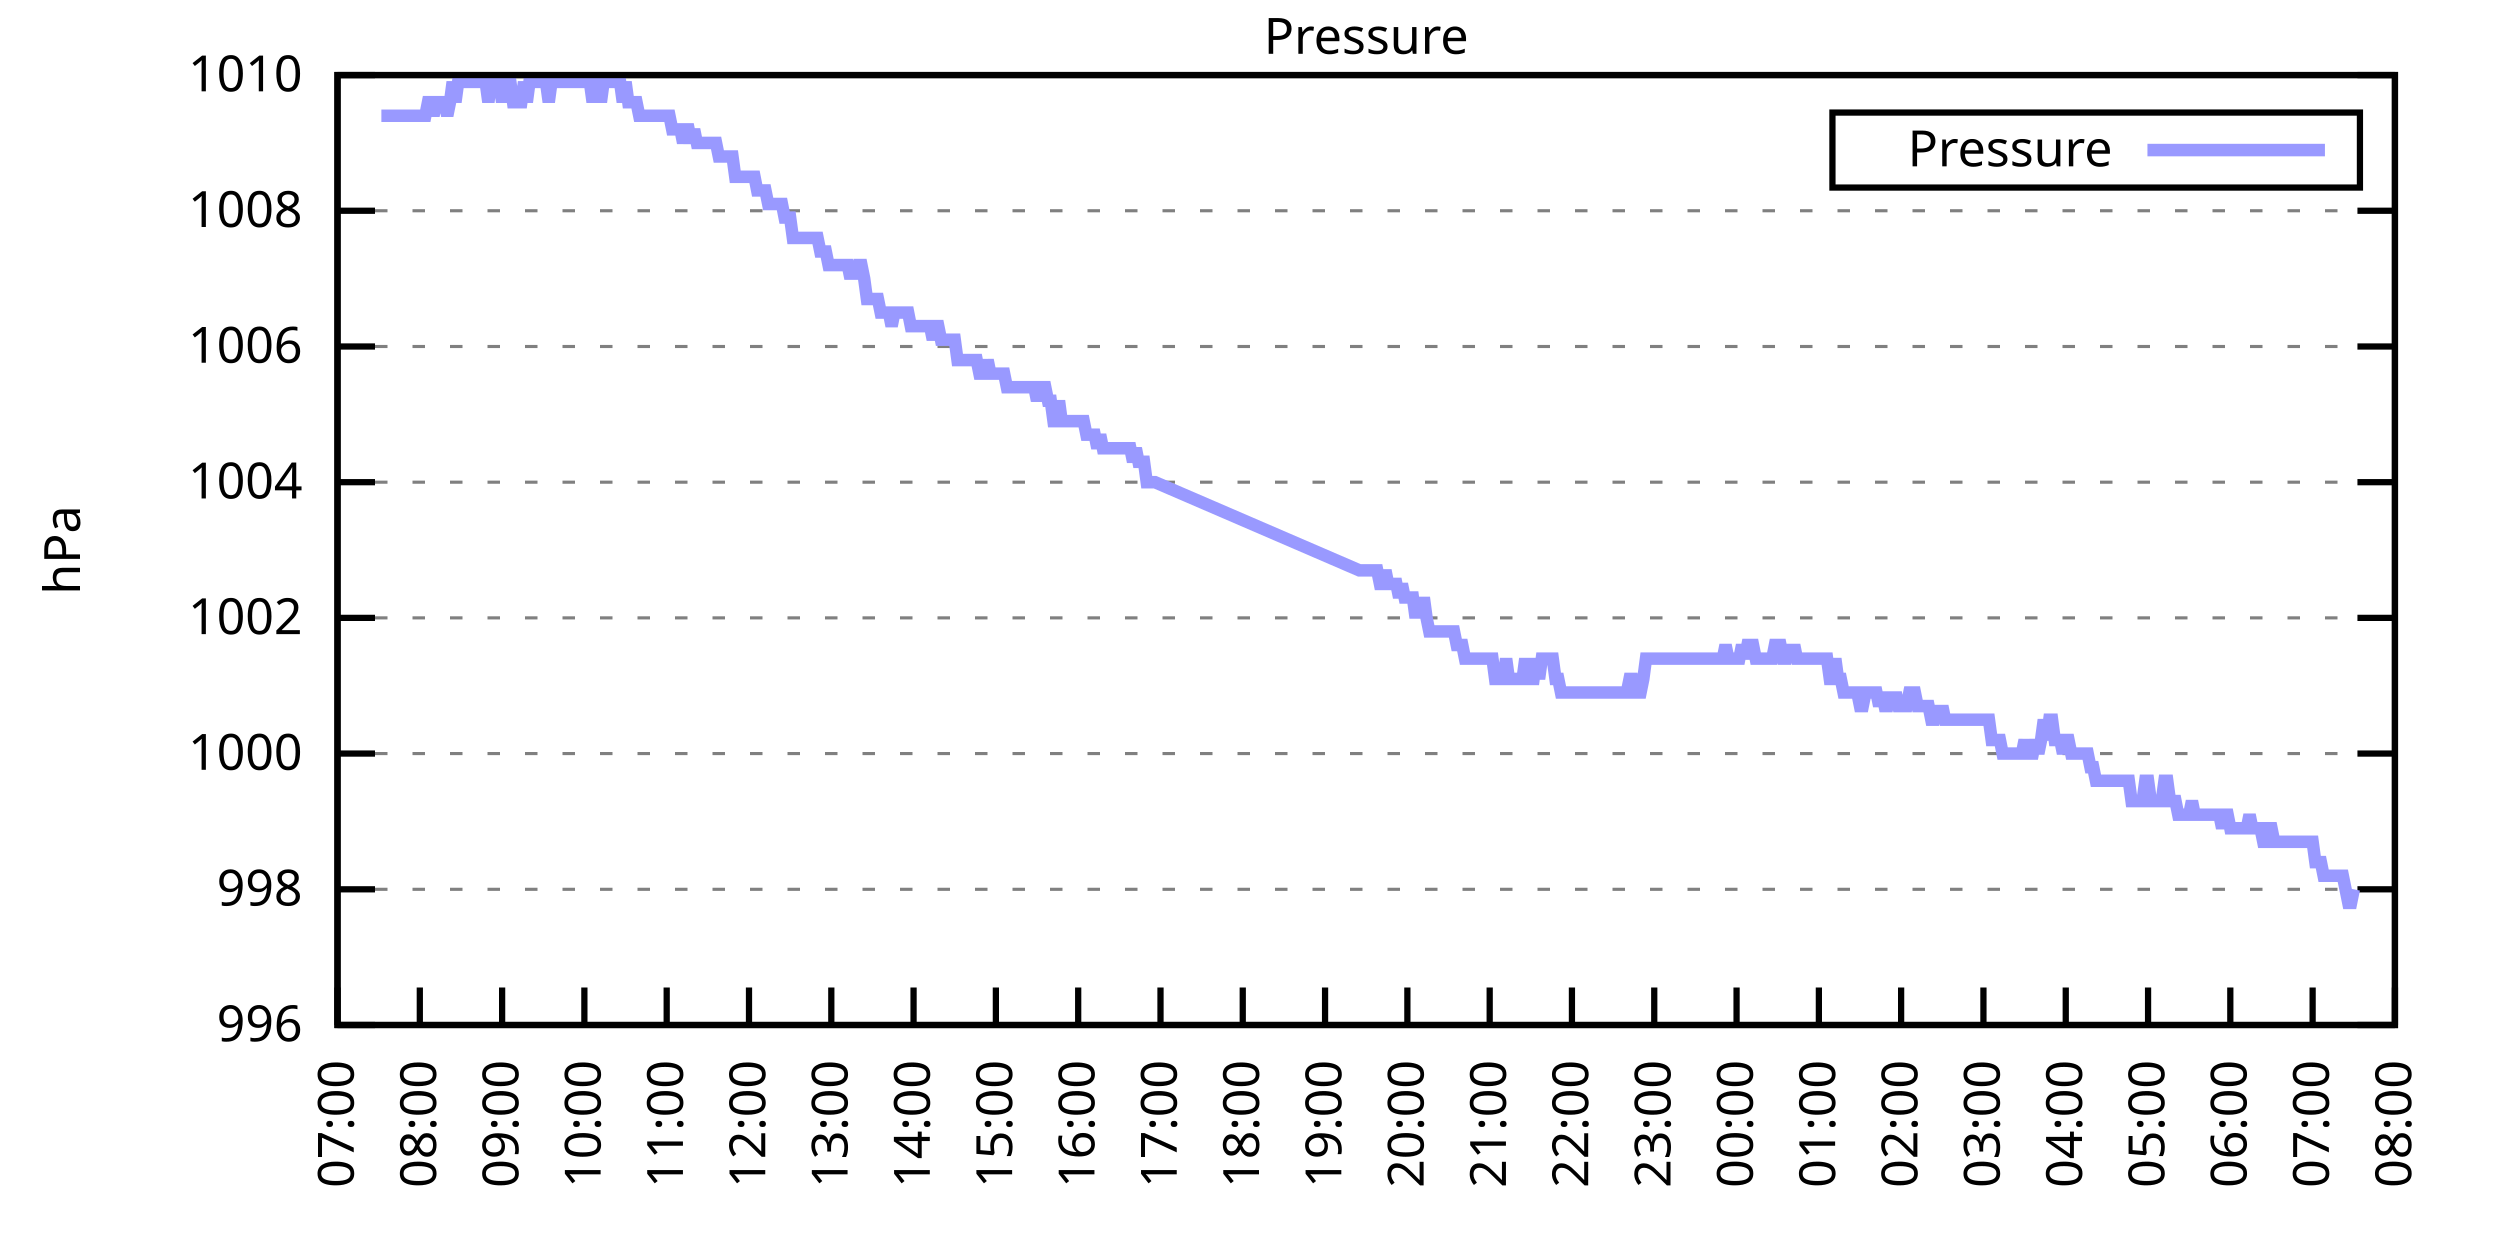
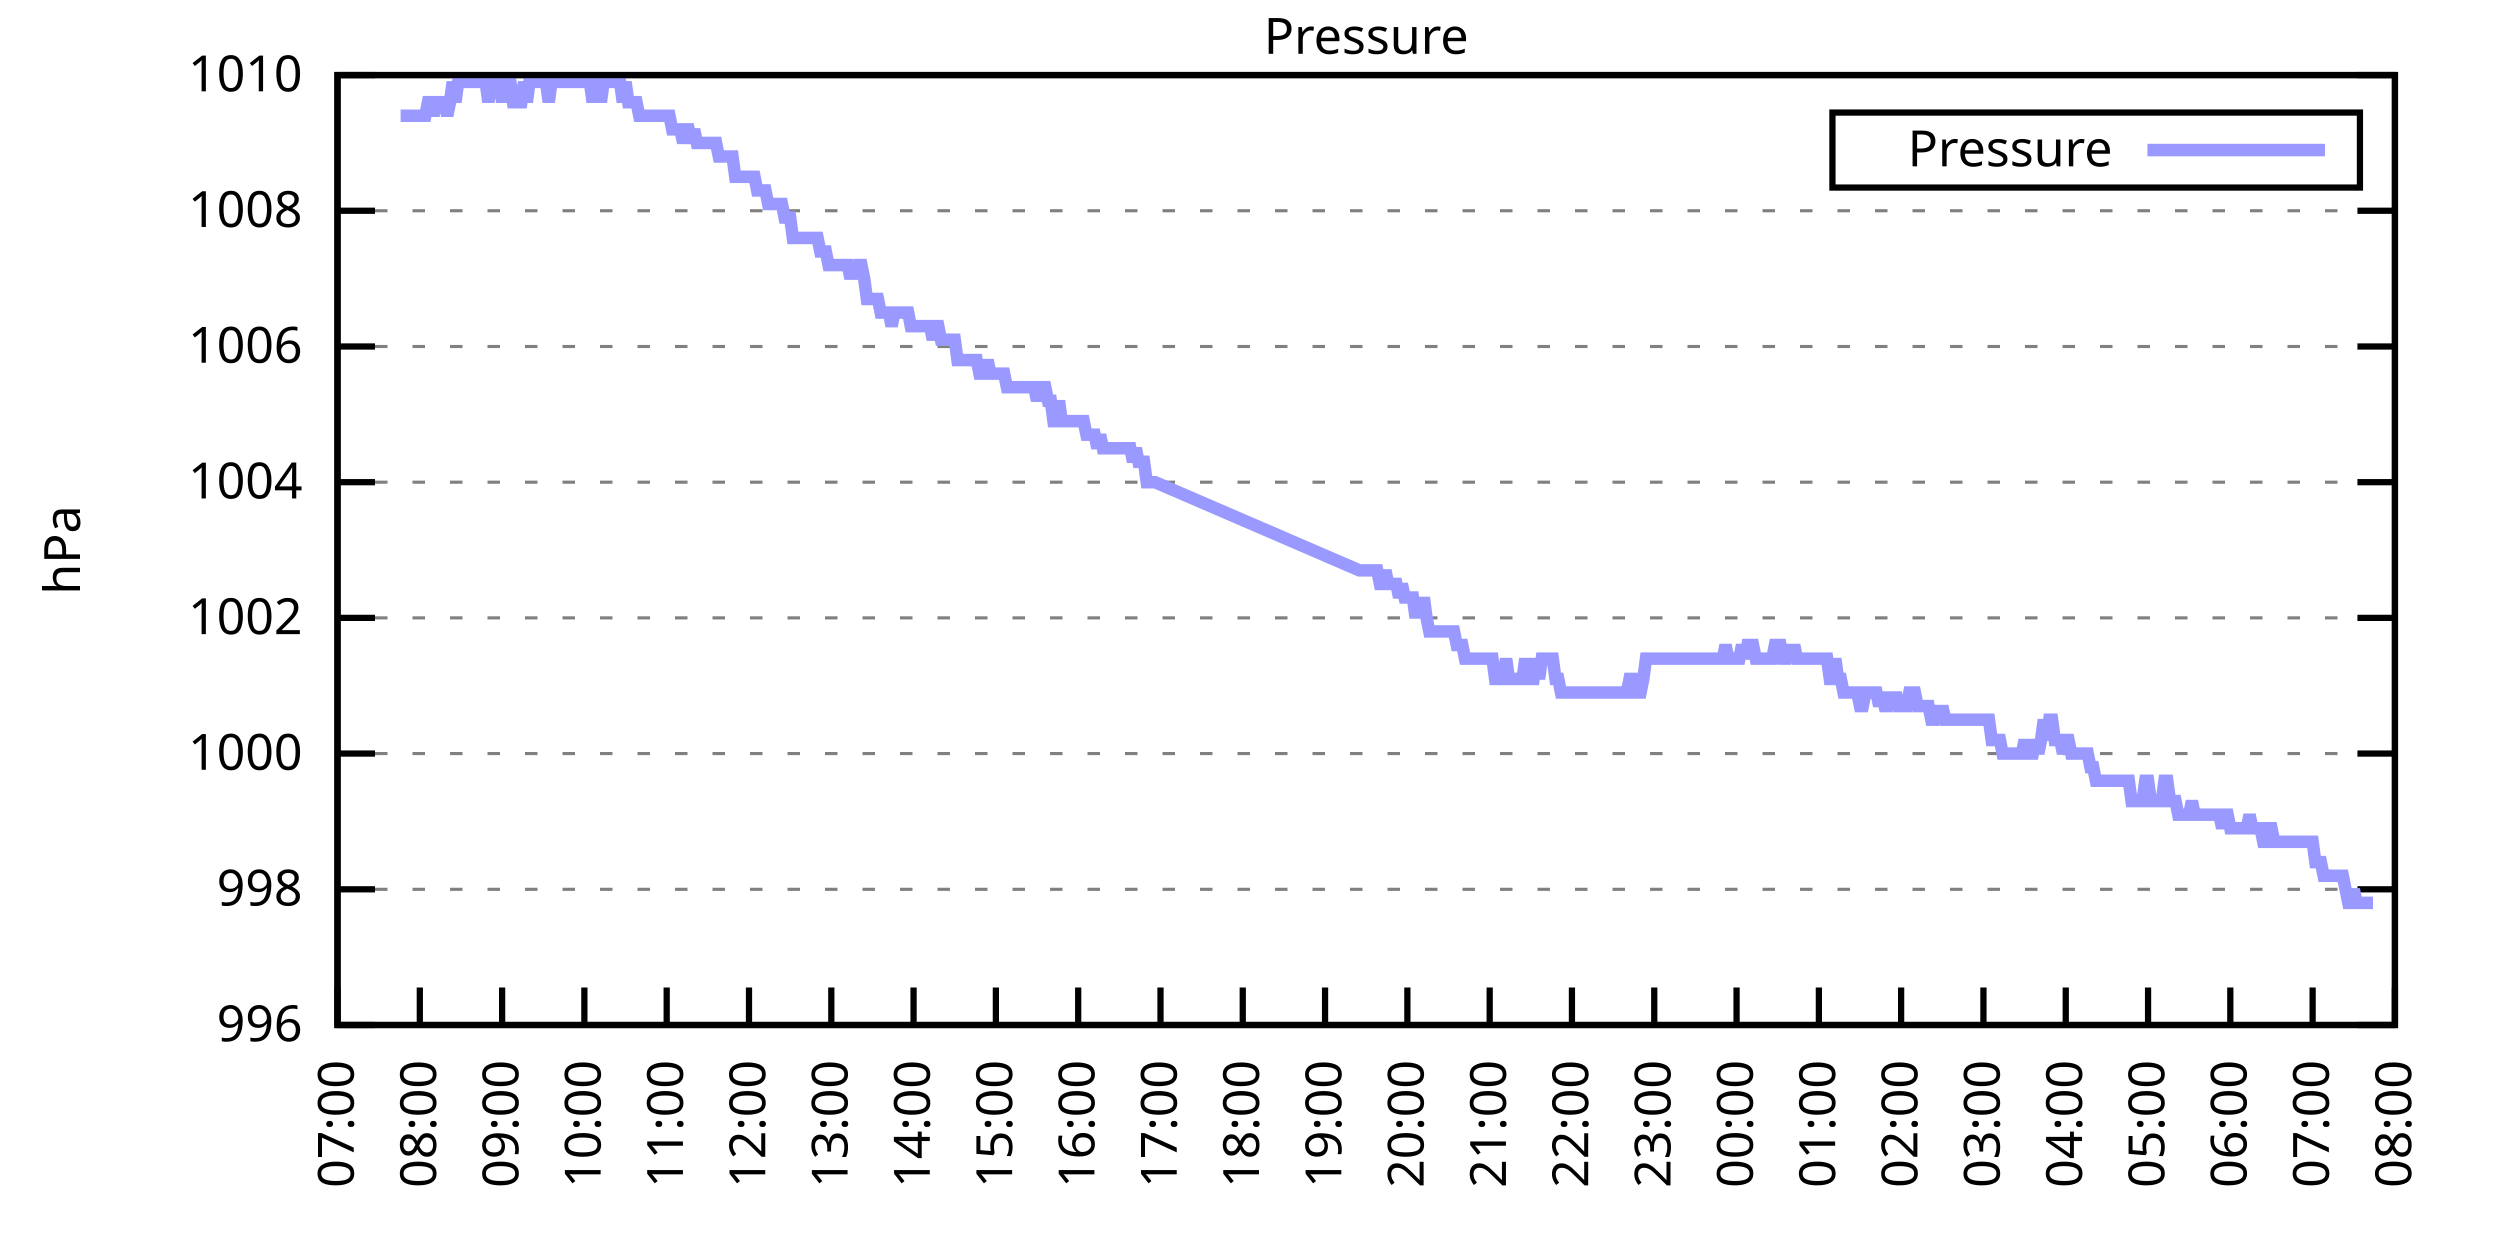
<svg xmlns="http://www.w3.org/2000/svg" xmlns:xlink="http://www.w3.org/1999/xlink" width="400" height="200" viewBox="0 0 400 200">
  <g id="gnuplot_canvas">
    <rect x="0" y="0" width="400" height="200" fill="none" />
    <defs>
      <circle id="gpDot" r="0.5" stroke-width="0.5" stroke="currentColor" />
      <path id="gpPt0" stroke-width="0.333" stroke="currentColor" d="M-1,0 h2 M0,-1 v2" />
      <path id="gpPt1" stroke-width="0.333" stroke="currentColor" d="M-1,-1 L1,1 M1,-1 L-1,1" />
      <path id="gpPt2" stroke-width="0.333" stroke="currentColor" d="M-1,0 L1,0 M0,-1 L0,1 M-1,-1 L1,1 M-1,1 L1,-1" />
      <rect id="gpPt3" stroke-width="0.333" stroke="currentColor" x="-1" y="-1" width="2" height="2" />
      <rect id="gpPt4" stroke-width="0.333" stroke="currentColor" fill="currentColor" x="-1" y="-1" width="2" height="2" />
      <circle id="gpPt5" stroke-width="0.333" stroke="currentColor" cx="0" cy="0" r="1" />
      <use xlink:href="#gpPt5" id="gpPt6" fill="currentColor" stroke="none" />
      <path id="gpPt7" stroke-width="0.333" stroke="currentColor" d="M0,-1.33 L-1.33,0.67 L1.33,0.67 z" />
      <use xlink:href="#gpPt7" id="gpPt8" fill="currentColor" stroke="none" />
      <use xlink:href="#gpPt7" id="gpPt9" stroke="currentColor" transform="rotate(180)" />
      <use xlink:href="#gpPt9" id="gpPt10" fill="currentColor" stroke="none" />
      <use xlink:href="#gpPt3" id="gpPt11" stroke="currentColor" transform="rotate(45)" />
      <use xlink:href="#gpPt11" id="gpPt12" fill="currentColor" stroke="none" />
      <path id="gpPt13" stroke-width="0.333" stroke="currentColor" d="M0,1.330 L1.265,0.411 L0.782,-1.067 L-0.782,-1.076 L-1.265,0.411 z" />
      <use xlink:href="#gpPt13" id="gpPt14" fill="currentColor" stroke="none" />
      <filter id="textbox" filterUnits="objectBoundingBox" x="0" y="0" height="1" width="1">
        <feFlood flood-color="white" flood-opacity="1" result="bgnd" />
        <feComposite in="SourceGraphic" in2="bgnd" operator="atop" />
      </filter>
      <filter id="greybox" filterUnits="objectBoundingBox" x="0" y="0" height="1" width="1">
        <feFlood flood-color="lightgrey" flood-opacity="1" result="grey" />
        <feComposite in="SourceGraphic" in2="grey" operator="atop" />
      </filter>
    </defs>
    <g fill="none" color="white" stroke="currentColor" stroke-width="1.00" stroke-linecap="butt" stroke-linejoin="miter">
</g>
    <g fill="none" color="black" stroke="currentColor" stroke-width="1.00" stroke-linecap="butt" stroke-linejoin="miter">
      <g stroke="none" shape-rendering="crispEdges">
        <polygon fill="rgb(255, 255, 255)" points="54.00,164.00 383.18,164.00 383.18,12.02 54.00,12.02 " />
      </g>
    </g>
    <g fill="none" color="black" stroke="currentColor" stroke-width="1.00" stroke-linecap="butt" stroke-linejoin="miter">
</g>
    <g fill="none" color="black" stroke="black" stroke-width="0.50" stroke-linecap="butt" stroke-linejoin="miter">
</g>
    <g fill="none" color="gray" stroke="currentColor" stroke-width="0.50" stroke-linecap="butt" stroke-linejoin="miter">
      <path stroke="gray" stroke-dasharray="2,4" class="gridline" d="M54.00,164.00 L383.19,164.00  " />
    </g>
    <g fill="none" color="gray" stroke="gray" stroke-width="1.00" stroke-linecap="butt" stroke-linejoin="miter">
</g>
    <g fill="none" color="black" stroke="currentColor" stroke-width="1.00" stroke-linecap="butt" stroke-linejoin="miter">
      <path stroke="black" d="M54.00,164.00 L60.00,164.00 M383.19,164.00 L377.19,164.00  " />
      <g transform="translate(48.40,166.60)" stroke="none" fill="black" font-family="Sans" font-size="8.00" text-anchor="end">
        <text>
          <tspan font-family="Sans"> 996</tspan>
        </text>
      </g>
    </g>
    <g fill="none" color="black" stroke="currentColor" stroke-width="1.00" stroke-linecap="butt" stroke-linejoin="miter">
</g>
    <g fill="none" color="black" stroke="black" stroke-width="0.50" stroke-linecap="butt" stroke-linejoin="miter">
</g>
    <g fill="none" color="gray" stroke="currentColor" stroke-width="0.50" stroke-linecap="butt" stroke-linejoin="miter">
      <path stroke="gray" stroke-dasharray="2,4" class="gridline" d="M54.00,142.29 L383.19,142.29  " />
    </g>
    <g fill="none" color="gray" stroke="gray" stroke-width="1.00" stroke-linecap="butt" stroke-linejoin="miter">
</g>
    <g fill="none" color="black" stroke="currentColor" stroke-width="1.00" stroke-linecap="butt" stroke-linejoin="miter">
      <path stroke="black" d="M54.00,142.29 L60.00,142.29 M383.19,142.29 L377.19,142.29  " />
      <g transform="translate(48.40,144.89)" stroke="none" fill="black" font-family="Sans" font-size="8.00" text-anchor="end">
        <text>
          <tspan font-family="Sans"> 998</tspan>
        </text>
      </g>
    </g>
    <g fill="none" color="black" stroke="currentColor" stroke-width="1.00" stroke-linecap="butt" stroke-linejoin="miter">
</g>
    <g fill="none" color="black" stroke="black" stroke-width="0.50" stroke-linecap="butt" stroke-linejoin="miter">
</g>
    <g fill="none" color="gray" stroke="currentColor" stroke-width="0.50" stroke-linecap="butt" stroke-linejoin="miter">
      <path stroke="gray" stroke-dasharray="2,4" class="gridline" d="M54.00,120.57 L383.19,120.57  " />
    </g>
    <g fill="none" color="gray" stroke="gray" stroke-width="1.00" stroke-linecap="butt" stroke-linejoin="miter">
</g>
    <g fill="none" color="black" stroke="currentColor" stroke-width="1.00" stroke-linecap="butt" stroke-linejoin="miter">
      <path stroke="black" d="M54.00,120.57 L60.00,120.57 M383.19,120.57 L377.19,120.57  " />
      <g transform="translate(48.40,123.17)" stroke="none" fill="black" font-family="Sans" font-size="8.00" text-anchor="end">
        <text>
          <tspan font-family="Sans"> 1000</tspan>
        </text>
      </g>
    </g>
    <g fill="none" color="black" stroke="currentColor" stroke-width="1.00" stroke-linecap="butt" stroke-linejoin="miter">
</g>
    <g fill="none" color="black" stroke="black" stroke-width="0.50" stroke-linecap="butt" stroke-linejoin="miter">
</g>
    <g fill="none" color="gray" stroke="currentColor" stroke-width="0.50" stroke-linecap="butt" stroke-linejoin="miter">
      <path stroke="gray" stroke-dasharray="2,4" class="gridline" d="M54.00,98.86 L383.19,98.86  " />
    </g>
    <g fill="none" color="gray" stroke="gray" stroke-width="1.00" stroke-linecap="butt" stroke-linejoin="miter">
</g>
    <g fill="none" color="black" stroke="currentColor" stroke-width="1.00" stroke-linecap="butt" stroke-linejoin="miter">
      <path stroke="black" d="M54.00,98.86 L60.00,98.86 M383.19,98.86 L377.19,98.86  " />
      <g transform="translate(48.40,101.46)" stroke="none" fill="black" font-family="Sans" font-size="8.00" text-anchor="end">
        <text>
          <tspan font-family="Sans"> 1002</tspan>
        </text>
      </g>
    </g>
    <g fill="none" color="black" stroke="currentColor" stroke-width="1.00" stroke-linecap="butt" stroke-linejoin="miter">
</g>
    <g fill="none" color="black" stroke="black" stroke-width="0.50" stroke-linecap="butt" stroke-linejoin="miter">
</g>
    <g fill="none" color="gray" stroke="currentColor" stroke-width="0.50" stroke-linecap="butt" stroke-linejoin="miter">
      <path stroke="gray" stroke-dasharray="2,4" class="gridline" d="M54.00,77.15 L383.19,77.15  " />
    </g>
    <g fill="none" color="gray" stroke="gray" stroke-width="1.00" stroke-linecap="butt" stroke-linejoin="miter">
</g>
    <g fill="none" color="black" stroke="currentColor" stroke-width="1.00" stroke-linecap="butt" stroke-linejoin="miter">
      <path stroke="black" d="M54.00,77.15 L60.00,77.15 M383.19,77.15 L377.19,77.15  " />
      <g transform="translate(48.40,79.75)" stroke="none" fill="black" font-family="Sans" font-size="8.00" text-anchor="end">
        <text>
          <tspan font-family="Sans"> 1004</tspan>
        </text>
      </g>
    </g>
    <g fill="none" color="black" stroke="currentColor" stroke-width="1.00" stroke-linecap="butt" stroke-linejoin="miter">
</g>
    <g fill="none" color="black" stroke="black" stroke-width="0.50" stroke-linecap="butt" stroke-linejoin="miter">
</g>
    <g fill="none" color="gray" stroke="currentColor" stroke-width="0.50" stroke-linecap="butt" stroke-linejoin="miter">
      <path stroke="gray" stroke-dasharray="2,4" class="gridline" d="M54.00,55.44 L383.19,55.44  " />
    </g>
    <g fill="none" color="gray" stroke="gray" stroke-width="1.00" stroke-linecap="butt" stroke-linejoin="miter">
</g>
    <g fill="none" color="black" stroke="currentColor" stroke-width="1.00" stroke-linecap="butt" stroke-linejoin="miter">
      <path stroke="black" d="M54.00,55.44 L60.00,55.44 M383.19,55.44 L377.19,55.44  " />
      <g transform="translate(48.40,58.04)" stroke="none" fill="black" font-family="Sans" font-size="8.00" text-anchor="end">
        <text>
          <tspan font-family="Sans"> 1006</tspan>
        </text>
      </g>
    </g>
    <g fill="none" color="black" stroke="currentColor" stroke-width="1.00" stroke-linecap="butt" stroke-linejoin="miter">
</g>
    <g fill="none" color="black" stroke="black" stroke-width="0.50" stroke-linecap="butt" stroke-linejoin="miter">
</g>
    <g fill="none" color="gray" stroke="currentColor" stroke-width="0.50" stroke-linecap="butt" stroke-linejoin="miter">
      <path stroke="gray" stroke-dasharray="2,4" class="gridline" d="M54.00,33.72 L383.19,33.72  " />
    </g>
    <g fill="none" color="gray" stroke="gray" stroke-width="1.00" stroke-linecap="butt" stroke-linejoin="miter">
</g>
    <g fill="none" color="black" stroke="currentColor" stroke-width="1.00" stroke-linecap="butt" stroke-linejoin="miter">
      <path stroke="black" d="M54.00,33.72 L60.00,33.72 M383.19,33.72 L377.19,33.72  " />
      <g transform="translate(48.40,36.32)" stroke="none" fill="black" font-family="Sans" font-size="8.00" text-anchor="end">
        <text>
          <tspan font-family="Sans"> 1008</tspan>
        </text>
      </g>
    </g>
    <g fill="none" color="black" stroke="currentColor" stroke-width="1.00" stroke-linecap="butt" stroke-linejoin="miter">
</g>
    <g fill="none" color="black" stroke="black" stroke-width="0.50" stroke-linecap="butt" stroke-linejoin="miter">
</g>
    <g fill="none" color="gray" stroke="currentColor" stroke-width="0.50" stroke-linecap="butt" stroke-linejoin="miter">
      <path stroke="gray" stroke-dasharray="2,4" class="gridline" d="M54.00,12.01 L383.19,12.01  " />
    </g>
    <g fill="none" color="gray" stroke="gray" stroke-width="1.00" stroke-linecap="butt" stroke-linejoin="miter">
</g>
    <g fill="none" color="black" stroke="currentColor" stroke-width="1.00" stroke-linecap="butt" stroke-linejoin="miter">
      <path stroke="black" d="M54.00,12.01 L60.00,12.01 M383.19,12.01 L377.19,12.01  " />
      <g transform="translate(48.40,14.61)" stroke="none" fill="black" font-family="Sans" font-size="8.00" text-anchor="end">
        <text>
          <tspan font-family="Sans"> 1010</tspan>
        </text>
      </g>
    </g>
    <g fill="none" color="black" stroke="currentColor" stroke-width="1.00" stroke-linecap="butt" stroke-linejoin="miter">
      <path stroke="black" d="M54.00,164.00 L54.00,158.00  " />
      <g transform="translate(56.60,169.60) rotate(270.00)" stroke="none" fill="black" font-family="Sans" font-size="8.00" text-anchor="end">
        <text>
          <tspan font-family="Sans">07:00</tspan>
        </text>
      </g>
    </g>
    <g fill="none" color="black" stroke="currentColor" stroke-width="1.00" stroke-linecap="butt" stroke-linejoin="miter">
      <path stroke="black" d="M67.17,164.00 L67.17,158.00  " />
      <g transform="translate(69.77,169.60) rotate(270.00)" stroke="none" fill="black" font-family="Sans" font-size="8.00" text-anchor="end">
        <text>
          <tspan font-family="Sans">08:00</tspan>
        </text>
      </g>
    </g>
    <g fill="none" color="black" stroke="currentColor" stroke-width="1.00" stroke-linecap="butt" stroke-linejoin="miter">
      <path stroke="black" d="M80.34,164.00 L80.34,158.00  " />
      <g transform="translate(82.94,169.60) rotate(270.00)" stroke="none" fill="black" font-family="Sans" font-size="8.00" text-anchor="end">
        <text>
          <tspan font-family="Sans">09:00</tspan>
        </text>
      </g>
    </g>
    <g fill="none" color="black" stroke="currentColor" stroke-width="1.00" stroke-linecap="butt" stroke-linejoin="miter">
      <path stroke="black" d="M93.50,164.00 L93.50,158.00  " />
      <g transform="translate(96.10,169.60) rotate(270.00)" stroke="none" fill="black" font-family="Sans" font-size="8.00" text-anchor="end">
        <text>
          <tspan font-family="Sans">10:00</tspan>
        </text>
      </g>
    </g>
    <g fill="none" color="black" stroke="currentColor" stroke-width="1.00" stroke-linecap="butt" stroke-linejoin="miter">
      <path stroke="black" d="M106.67,164.00 L106.67,158.00  " />
      <g transform="translate(109.27,169.60) rotate(270.00)" stroke="none" fill="black" font-family="Sans" font-size="8.00" text-anchor="end">
        <text>
          <tspan font-family="Sans">11:00</tspan>
        </text>
      </g>
    </g>
    <g fill="none" color="black" stroke="currentColor" stroke-width="1.00" stroke-linecap="butt" stroke-linejoin="miter">
      <path stroke="black" d="M119.84,164.00 L119.84,158.00  " />
      <g transform="translate(122.44,169.60) rotate(270.00)" stroke="none" fill="black" font-family="Sans" font-size="8.00" text-anchor="end">
        <text>
          <tspan font-family="Sans">12:00</tspan>
        </text>
      </g>
    </g>
    <g fill="none" color="black" stroke="currentColor" stroke-width="1.00" stroke-linecap="butt" stroke-linejoin="miter">
      <path stroke="black" d="M133.01,164.00 L133.01,158.00  " />
      <g transform="translate(135.61,169.60) rotate(270.00)" stroke="none" fill="black" font-family="Sans" font-size="8.00" text-anchor="end">
        <text>
          <tspan font-family="Sans">13:00</tspan>
        </text>
      </g>
    </g>
    <g fill="none" color="black" stroke="currentColor" stroke-width="1.00" stroke-linecap="butt" stroke-linejoin="miter">
      <path stroke="black" d="M146.17,164.00 L146.17,158.00  " />
      <g transform="translate(148.77,169.60) rotate(270.00)" stroke="none" fill="black" font-family="Sans" font-size="8.00" text-anchor="end">
        <text>
          <tspan font-family="Sans">14:00</tspan>
        </text>
      </g>
    </g>
    <g fill="none" color="black" stroke="currentColor" stroke-width="1.00" stroke-linecap="butt" stroke-linejoin="miter">
      <path stroke="black" d="M159.34,164.00 L159.34,158.00  " />
      <g transform="translate(161.94,169.60) rotate(270.00)" stroke="none" fill="black" font-family="Sans" font-size="8.00" text-anchor="end">
        <text>
          <tspan font-family="Sans">15:00</tspan>
        </text>
      </g>
    </g>
    <g fill="none" color="black" stroke="currentColor" stroke-width="1.00" stroke-linecap="butt" stroke-linejoin="miter">
      <path stroke="black" d="M172.51,164.00 L172.51,158.00  " />
      <g transform="translate(175.11,169.60) rotate(270.00)" stroke="none" fill="black" font-family="Sans" font-size="8.00" text-anchor="end">
        <text>
          <tspan font-family="Sans">16:00</tspan>
        </text>
      </g>
    </g>
    <g fill="none" color="black" stroke="currentColor" stroke-width="1.00" stroke-linecap="butt" stroke-linejoin="miter">
      <path stroke="black" d="M185.68,164.00 L185.68,158.00  " />
      <g transform="translate(188.28,169.60) rotate(270.00)" stroke="none" fill="black" font-family="Sans" font-size="8.00" text-anchor="end">
        <text>
          <tspan font-family="Sans">17:00</tspan>
        </text>
      </g>
    </g>
    <g fill="none" color="black" stroke="currentColor" stroke-width="1.00" stroke-linecap="butt" stroke-linejoin="miter">
      <path stroke="black" d="M198.84,164.00 L198.84,158.00  " />
      <g transform="translate(201.44,169.60) rotate(270.00)" stroke="none" fill="black" font-family="Sans" font-size="8.00" text-anchor="end">
        <text>
          <tspan font-family="Sans">18:00</tspan>
        </text>
      </g>
    </g>
    <g fill="none" color="black" stroke="currentColor" stroke-width="1.00" stroke-linecap="butt" stroke-linejoin="miter">
      <path stroke="black" d="M212.01,164.00 L212.01,158.00  " />
      <g transform="translate(214.61,169.60) rotate(270.00)" stroke="none" fill="black" font-family="Sans" font-size="8.00" text-anchor="end">
        <text>
          <tspan font-family="Sans">19:00</tspan>
        </text>
      </g>
    </g>
    <g fill="none" color="black" stroke="currentColor" stroke-width="1.00" stroke-linecap="butt" stroke-linejoin="miter">
      <path stroke="black" d="M225.18,164.00 L225.18,158.00  " />
      <g transform="translate(227.78,169.60) rotate(270.00)" stroke="none" fill="black" font-family="Sans" font-size="8.00" text-anchor="end">
        <text>
          <tspan font-family="Sans">20:00</tspan>
        </text>
      </g>
    </g>
    <g fill="none" color="black" stroke="currentColor" stroke-width="1.00" stroke-linecap="butt" stroke-linejoin="miter">
      <path stroke="black" d="M238.35,164.00 L238.35,158.00  " />
      <g transform="translate(240.95,169.60) rotate(270.00)" stroke="none" fill="black" font-family="Sans" font-size="8.00" text-anchor="end">
        <text>
          <tspan font-family="Sans">21:00</tspan>
        </text>
      </g>
    </g>
    <g fill="none" color="black" stroke="currentColor" stroke-width="1.00" stroke-linecap="butt" stroke-linejoin="miter">
      <path stroke="black" d="M251.51,164.00 L251.51,158.00  " />
      <g transform="translate(254.11,169.60) rotate(270.00)" stroke="none" fill="black" font-family="Sans" font-size="8.00" text-anchor="end">
        <text>
          <tspan font-family="Sans">22:00</tspan>
        </text>
      </g>
    </g>
    <g fill="none" color="black" stroke="currentColor" stroke-width="1.00" stroke-linecap="butt" stroke-linejoin="miter">
      <path stroke="black" d="M264.68,164.00 L264.68,158.00  " />
      <g transform="translate(267.28,169.60) rotate(270.00)" stroke="none" fill="black" font-family="Sans" font-size="8.00" text-anchor="end">
        <text>
          <tspan font-family="Sans">23:00</tspan>
        </text>
      </g>
    </g>
    <g fill="none" color="black" stroke="currentColor" stroke-width="1.00" stroke-linecap="butt" stroke-linejoin="miter">
      <path stroke="black" d="M277.85,164.00 L277.85,158.00  " />
      <g transform="translate(280.45,169.60) rotate(270.00)" stroke="none" fill="black" font-family="Sans" font-size="8.00" text-anchor="end">
        <text>
          <tspan font-family="Sans">00:00</tspan>
        </text>
      </g>
    </g>
    <g fill="none" color="black" stroke="currentColor" stroke-width="1.00" stroke-linecap="butt" stroke-linejoin="miter">
      <path stroke="black" d="M291.02,164.00 L291.02,158.00  " />
      <g transform="translate(293.62,169.60) rotate(270.00)" stroke="none" fill="black" font-family="Sans" font-size="8.00" text-anchor="end">
        <text>
          <tspan font-family="Sans">01:00</tspan>
        </text>
      </g>
    </g>
    <g fill="none" color="black" stroke="currentColor" stroke-width="1.00" stroke-linecap="butt" stroke-linejoin="miter">
      <path stroke="black" d="M304.18,164.00 L304.18,158.00  " />
      <g transform="translate(306.78,169.60) rotate(270.00)" stroke="none" fill="black" font-family="Sans" font-size="8.00" text-anchor="end">
        <text>
          <tspan font-family="Sans">02:00</tspan>
        </text>
      </g>
    </g>
    <g fill="none" color="black" stroke="currentColor" stroke-width="1.00" stroke-linecap="butt" stroke-linejoin="miter">
      <path stroke="black" d="M317.35,164.00 L317.35,158.00  " />
      <g transform="translate(319.95,169.60) rotate(270.00)" stroke="none" fill="black" font-family="Sans" font-size="8.00" text-anchor="end">
        <text>
          <tspan font-family="Sans">03:00</tspan>
        </text>
      </g>
    </g>
    <g fill="none" color="black" stroke="currentColor" stroke-width="1.00" stroke-linecap="butt" stroke-linejoin="miter">
      <path stroke="black" d="M330.52,164.00 L330.52,158.00  " />
      <g transform="translate(333.12,169.60) rotate(270.00)" stroke="none" fill="black" font-family="Sans" font-size="8.00" text-anchor="end">
        <text>
          <tspan font-family="Sans">04:00</tspan>
        </text>
      </g>
    </g>
    <g fill="none" color="black" stroke="currentColor" stroke-width="1.00" stroke-linecap="butt" stroke-linejoin="miter">
      <path stroke="black" d="M343.69,164.00 L343.69,158.00  " />
      <g transform="translate(346.29,169.60) rotate(270.00)" stroke="none" fill="black" font-family="Sans" font-size="8.00" text-anchor="end">
        <text>
          <tspan font-family="Sans">05:00</tspan>
        </text>
      </g>
    </g>
    <g fill="none" color="black" stroke="currentColor" stroke-width="1.00" stroke-linecap="butt" stroke-linejoin="miter">
      <path stroke="black" d="M356.85,164.00 L356.85,158.00  " />
      <g transform="translate(359.45,169.60) rotate(270.00)" stroke="none" fill="black" font-family="Sans" font-size="8.00" text-anchor="end">
        <text>
          <tspan font-family="Sans">06:00</tspan>
        </text>
      </g>
    </g>
    <g fill="none" color="black" stroke="currentColor" stroke-width="1.00" stroke-linecap="butt" stroke-linejoin="miter">
      <path stroke="black" d="M370.02,164.00 L370.02,158.00  " />
      <g transform="translate(372.62,169.60) rotate(270.00)" stroke="none" fill="black" font-family="Sans" font-size="8.00" text-anchor="end">
        <text>
          <tspan font-family="Sans">07:00</tspan>
        </text>
      </g>
    </g>
    <g fill="none" color="black" stroke="currentColor" stroke-width="1.00" stroke-linecap="butt" stroke-linejoin="miter">
      <path stroke="black" d="M383.19,164.00 L383.19,158.00  " />
      <g transform="translate(385.79,169.60) rotate(270.00)" stroke="none" fill="black" font-family="Sans" font-size="8.00" text-anchor="end">
        <text>
          <tspan font-family="Sans">08:00</tspan>
        </text>
      </g>
    </g>
    <g fill="none" color="black" stroke="currentColor" stroke-width="1.00" stroke-linecap="butt" stroke-linejoin="miter">
</g>
    <g fill="none" color="black" stroke="currentColor" stroke-width="1.00" stroke-linecap="butt" stroke-linejoin="miter">
      <path stroke="black" d="M54.00,12.01 L54.00,164.00 L383.19,164.00 L383.19,12.01 L54.00,12.01 Z  " />
    </g>
    <g fill="none" color="black" stroke="currentColor" stroke-width="1.00" stroke-linecap="butt" stroke-linejoin="miter">
</g>
    <g fill="none" color="black" stroke="currentColor" stroke-width="1.00" stroke-linecap="butt" stroke-linejoin="miter">
      <path stroke="black" d="M293.19,30.01 L293.19,18.01 L377.59,18.01 L377.59,30.01 L293.19,30.01 Z  " />
    </g>
    <g id="Pressure_plot_1">
      <g fill="none" color="white" stroke="black" stroke-width="2.00" stroke-linecap="butt" stroke-linejoin="miter">
</g>
      <g fill="none" color="black" stroke="currentColor" stroke-width="2.00" stroke-linecap="butt" stroke-linejoin="miter">
        <g transform="translate(337.99,26.61)" stroke="none" fill="black" font-family="Sans" font-size="8.00" text-anchor="end">
          <text>
            <tspan font-family="Sans">Pressure</tspan>
          </text>
        </g>
      </g>
      <g fill="none" color="black" stroke="currentColor" stroke-width="2.00" stroke-linecap="butt" stroke-linejoin="miter">
-         <path stroke="rgb(153, 153, 255)" d="M343.59,24.01 L371.99,24.01 M61.02,18.52 L61.46,18.52 L61.90,18.52 L62.34,18.52 L62.78,18.52 L63.22,18.52   L63.66,18.52 L64.10,18.52 L64.53,18.52 L64.97,18.52 L65.41,18.52 L65.85,18.52 L66.29,18.52 L66.73,18.52   L67.17,18.52 L67.61,18.52 L68.05,18.52 L68.48,16.35 L68.92,16.35 L69.36,18.52 L69.80,16.35 L70.24,16.35   L70.68,16.35 L71.12,16.35 L71.56,18.52 L72.00,16.35 L72.43,13.10 L72.87,16.35 L73.31,13.10 L73.75,13.10   L74.19,13.10 L74.63,13.10 L75.07,13.10 L75.51,13.10 L75.95,13.10 L76.38,13.10 L76.82,13.10 L77.26,13.10   L77.70,13.10 L78.14,16.35 L78.58,13.10 L79.02,13.10 L79.46,13.10 L79.90,13.10 L80.34,16.35 L80.77,13.10   L81.21,13.10 L81.65,13.10 L82.09,16.35 L82.53,16.35 L82.97,16.35 L83.41,16.35 L83.85,13.10 L84.29,16.35   L84.72,13.10 L85.16,13.10 L85.60,13.10 L86.04,13.10 L86.48,13.10 L86.92,13.10 L87.36,13.10 L87.80,16.35   L88.24,13.10 L88.67,13.10 L89.11,13.10 L89.55,13.10 L89.99,13.10 L90.43,13.10 L90.87,13.10 L91.31,13.10   L91.75,13.10 L92.19,13.10 L92.62,13.10 L93.06,13.10 L93.50,13.10 L93.94,13.10 L94.38,13.10 L94.82,16.35   L95.26,13.10 L95.70,13.10 L96.14,16.35 L96.58,13.10 L97.01,13.10 L97.45,13.10 L97.89,13.10 L98.33,13.10   L98.77,13.10 L99.21,13.10 L99.65,16.35 L100.09,13.10 L100.53,16.35 L100.96,16.35 L101.40,16.35 L101.84,16.35   L102.28,18.52 L102.72,18.52 L103.16,18.52 L103.60,18.52 L104.04,18.52 L104.48,18.52 L104.91,18.52 L105.35,18.52   L105.79,18.52 L106.23,18.52 L106.67,18.52 L107.11,18.52 L107.55,20.70 L107.99,20.70 L108.43,20.70 L108.87,20.70   L109.30,22.87 L109.74,20.70 L110.18,20.70 L110.62,22.87 L111.06,20.70 L111.50,22.87 L111.94,22.87 L112.38,22.87   L112.82,22.87 L113.25,22.87 L113.69,22.87 L114.13,22.87 L114.57,22.87 L115.01,25.04 L115.45,25.04 L115.89,25.04   L116.33,25.04 L116.77,25.04 L117.20,25.04 L117.64,28.29 L118.08,28.29 L118.52,28.29 L118.96,28.29 L119.40,28.29   L119.84,28.29 L120.28,28.29 L120.72,28.29 L121.15,30.47 L121.59,30.47 L122.03,30.47 L122.47,30.47 L122.91,32.64   L123.35,32.64 L123.79,32.64 L124.23,32.64 L124.67,32.64 L125.11,32.64 L125.54,34.81 L125.98,34.81 L126.42,34.81   L126.86,38.07 L127.30,38.07 L127.74,38.07 L128.18,38.07 L128.62,38.07 L129.06,38.07 L129.49,38.07 L129.93,38.07   L130.37,38.07 L130.81,38.07 L131.25,40.24 L131.69,40.24 L132.13,40.24 L132.57,42.41 L133.01,42.41 L133.44,42.41   L133.88,42.41 L134.32,42.41 L134.76,42.41 L135.20,42.41 L135.64,42.41 L136.08,44.58 L136.52,42.41 L136.96,44.58   L137.39,42.41 L137.83,42.41 L138.27,44.58 L138.71,47.84 L139.15,47.84 L139.59,47.84 L140.03,47.84 L140.47,47.84   L140.91,50.01 L141.35,50.01 L141.78,50.01 L142.22,50.01 L142.66,52.18 L143.10,50.01 L143.54,50.01 L143.98,50.01   L144.42,50.01 L144.86,50.01 L145.30,50.01 L145.73,52.18 L146.17,52.18 L146.61,52.18 L147.05,52.18 L147.49,52.18   L147.93,52.18 L148.37,52.18 L148.81,52.18 L149.25,54.35 L149.68,52.18 L150.12,52.18 L150.56,54.35 L151.00,54.35   L151.44,54.35 L151.88,54.35 L152.32,54.35 L152.76,54.35 L153.20,57.61 L153.63,57.61 L154.07,57.61 L154.51,57.61   L154.95,57.61 L155.39,57.61 L155.83,57.61 L156.27,57.61 L156.71,59.78 L157.15,59.78 L157.59,59.78 L158.02,57.61   L158.46,59.78 L158.90,59.78 L159.34,59.78 L159.78,59.78 L160.22,59.78 L160.66,59.78 L161.10,61.95 L161.54,61.95   L161.97,61.95 L162.41,61.95 L162.85,61.95 L163.29,61.95 L163.73,61.95 L164.17,61.95 L164.61,61.95 L165.05,61.95   L165.49,61.95 L165.92,64.12 L166.36,61.95 L166.80,61.95 L167.24,61.95 L167.68,64.12 L168.12,64.12 L168.56,67.38   L169.00,67.38 L169.44,64.12 L169.87,67.38 L170.31,67.38 L170.75,67.38 L171.19,67.38 L171.63,67.38 L172.07,67.38   L172.51,67.38 L172.95,67.38 L173.39,67.38 L173.83,69.55 L174.26,69.55 L174.70,69.55 L175.14,69.55 L175.58,71.72   L176.02,69.55 L176.46,71.72 L176.90,71.72 L177.34,71.72 L177.78,71.72 L178.21,71.72 L178.65,71.72 L179.09,71.72   L179.53,71.72 L179.97,71.72 L180.41,71.72 L180.85,71.72 L181.29,73.89 L181.73,71.72 L182.16,73.89 L182.60,73.89   L183.04,73.89 L183.48,77.15 L183.92,77.15 L184.36,77.15 L184.80,77.15 L217.50,91.26 L218.16,91.26 L218.60,91.26   L218.81,91.26 L219.47,91.26 L219.91,91.26 L220.35,91.26 L220.79,93.43 L221.23,93.43 L221.67,91.26 L222.11,93.43   L222.55,93.43 L222.98,93.43 L223.42,93.43 L223.86,95.60 L224.30,93.43 L224.74,95.60 L225.18,95.60 L225.62,95.60   L226.06,95.60 L226.50,98.86 L226.93,95.60 L227.37,98.86 L227.81,95.60 L228.25,98.86 L228.69,101.03 L229.13,101.03   L229.57,101.03 L230.01,101.03 L230.45,101.03 L230.88,101.03 L231.32,101.03 L231.76,101.03 L232.20,101.03 L232.64,101.03   L233.08,103.20 L233.52,103.20 L233.96,103.20 L234.40,105.38 L234.84,105.38 L235.27,105.38 L235.71,105.38 L236.15,105.38   L236.59,105.38 L237.03,105.38 L237.47,105.38 L237.91,105.38 L238.35,105.38 L238.79,105.38 L239.22,108.63 L239.66,108.63   L240.10,108.63 L240.54,108.63 L240.98,105.38 L241.42,108.63 L241.86,108.63 L242.30,108.63 L242.74,108.63 L243.17,108.63   L243.61,108.63 L244.05,105.38 L244.49,108.63 L244.93,108.63 L245.37,108.63 L245.81,105.38 L246.25,108.63 L246.69,105.38   L247.12,105.38 L247.56,105.38 L248.00,105.38 L248.44,105.38 L248.88,108.63 L249.32,108.63 L249.76,110.80 L250.20,110.80   L250.64,110.80 L251.08,110.80 L251.51,110.80 L251.95,110.80 L252.39,110.80 L252.83,110.80 L253.27,110.80 L253.71,110.80   L254.15,110.80 L254.59,110.80 L255.03,110.80 L255.46,110.80 L255.90,110.80 L256.34,110.80 L256.78,110.80 L257.22,110.80   L257.66,110.80 L258.10,110.80 L258.54,110.80 L258.98,110.80 L259.41,110.80 L259.85,110.80 L260.29,110.80 L260.73,108.63   L261.17,108.63 L261.61,110.80 L262.05,110.80 L262.49,110.80 L262.93,108.63 L263.36,105.38 L263.80,105.38 L264.24,105.38   L264.68,105.38 L265.12,105.38 L265.56,105.38 L266.00,105.38 L266.44,105.38 L266.88,105.38 L267.32,105.38 L267.75,105.38   L268.19,105.38 L268.63,105.38 L269.07,105.38 L269.51,105.38 L269.95,105.38 L270.39,105.38 L270.83,105.38 L271.27,105.38   L271.70,105.38 L272.14,105.38 L272.58,105.38 L273.02,105.38 L273.46,105.38 L273.90,105.38 L274.34,105.38 L274.78,105.38   L275.22,105.38 L275.65,105.38 L276.09,103.20 L276.53,105.38 L276.97,105.38 L277.41,105.38 L277.85,105.38 L278.29,105.38   L278.73,103.20 L279.17,105.38 L279.60,103.20 L280.04,103.20 L280.48,103.20 L280.92,105.38 L281.36,105.38 L281.80,105.38   L282.24,105.38 L282.68,105.38 L283.12,105.38 L283.56,105.38 L283.99,103.20 L284.43,103.20 L284.87,103.20 L285.31,105.38   L285.75,105.38 L286.19,103.20 L286.63,105.38 L287.07,103.20 L287.51,105.38 L287.94,105.38 L288.38,105.38 L288.82,105.38   L289.26,105.38 L289.70,105.38 L290.14,105.38 L290.58,105.38 L291.02,105.38 L291.46,105.38 L291.89,105.38 L292.33,105.38   L292.77,108.63 L293.21,108.63 L293.65,105.38 L294.09,108.63 L294.53,108.63 L294.97,110.80 L295.41,110.80 L295.84,110.80   L296.28,110.80 L296.72,110.80 L297.16,110.80 L297.60,112.97 L298.04,112.97 L298.48,110.80 L298.92,110.80 L299.36,110.80   L299.80,110.80 L300.23,110.80 L300.67,112.97 L301.11,110.80 L301.55,112.97 L301.99,112.97 L302.43,110.80 L302.87,112.97   L303.31,110.80 L303.75,112.97 L304.18,112.97 L304.62,112.97 L305.06,112.97 L305.50,110.80 L305.94,110.80 L306.38,110.80   L306.82,112.97 L307.26,112.97 L307.70,112.97 L308.13,112.97 L308.57,112.97 L309.01,115.15 L309.45,115.15 L309.89,112.97   L310.33,115.15 L310.77,112.97 L311.21,115.15 L311.65,115.15 L312.08,115.15 L312.52,115.15 L312.96,115.15 L313.40,115.15   L313.84,115.15 L314.28,115.15 L314.72,115.15 L315.16,115.15 L315.60,115.15 L316.04,115.15 L316.47,115.15 L316.91,115.15   L317.35,115.15 L317.79,115.15 L318.23,115.15 L318.67,118.40 L319.11,118.40 L319.55,118.40 L319.99,118.40 L320.42,120.57   L320.86,120.57 L321.30,120.57 L321.74,120.57 L322.18,120.57 L322.62,120.57 L323.06,120.57 L323.50,120.57 L323.94,118.40   L324.37,120.57 L324.81,120.57 L325.25,120.57 L325.69,118.40 L326.13,120.57 L326.57,118.40 L327.01,115.15 L327.45,118.40   L327.89,115.15 L328.33,115.15 L328.76,118.40 L329.20,118.40 L329.64,118.40 L330.08,120.57 L330.52,118.40 L330.96,118.40   L331.40,120.57 L331.84,120.57 L332.28,120.57 L332.71,120.57 L333.15,120.57 L333.59,120.57 L334.03,120.57 L334.47,122.75   L334.91,122.75 L335.35,124.92 L335.79,124.92 L336.23,124.92 L336.66,124.92 L337.10,124.92 L337.54,124.92 L337.98,124.92   L338.42,124.92 L338.86,124.92 L339.30,124.92 L339.74,124.92 L340.18,124.92 L340.61,124.92 L341.05,128.17 L341.49,128.17   L341.93,128.17 L342.37,128.17 L342.81,128.17 L343.25,124.92 L343.69,124.92 L344.13,128.17 L344.57,128.17 L345.00,128.17   L345.44,128.17 L345.88,128.17 L346.32,124.92 L346.76,124.92 L347.20,128.17 L347.64,128.17 L348.08,128.17 L348.52,130.35   L348.95,130.35 L349.39,130.35 L349.83,130.35 L350.27,130.35 L350.71,128.17 L351.15,130.35 L351.59,130.35 L352.03,130.35   L352.47,130.35 L352.90,130.35 L353.34,130.35 L353.78,130.35 L354.22,130.35 L354.66,130.35 L355.10,130.35 L355.54,132.52   L355.98,130.35 L356.42,130.35 L356.85,132.52 L357.29,132.52 L357.73,132.52 L358.17,132.52 L358.61,132.52 L359.05,132.52   L359.49,132.52 L359.93,130.35 L360.37,132.52 L360.81,132.52 L361.24,132.52 L361.68,132.52 L362.12,134.69 L362.56,134.69   L363.00,132.52 L363.44,132.52 L363.88,134.69 L364.32,134.69 L364.76,134.69 L365.19,134.69 L365.63,134.69 L366.07,134.69   L366.51,134.69 L366.95,134.69 L367.39,134.69 L367.83,134.69 L368.27,134.69 L368.71,134.69 L369.14,134.69 L369.58,134.69   L370.02,134.69 L370.46,137.94 L370.90,137.94 L371.34,137.94 L371.78,140.12 L372.22,140.12 L372.66,140.12 L373.09,140.12   L373.53,140.12 L373.97,140.12 L374.41,140.12 L374.85,140.12 L375.29,142.29 L375.73,144.46 L376.17,144.46 L376.61,142.29    " />
+         <path stroke="rgb(153, 153, 255)" d="M343.59,24.01 L371.99,24.01 M64.10,18.52 L64.53,18.52 L64.97,18.52 L65.41,18.52 L65.85,18.52 L66.29,18.52   L66.73,18.52 L67.17,18.52 L67.61,18.52 L68.05,18.52 L68.48,16.35 L68.92,16.35 L69.36,18.52 L69.80,16.35   L70.24,16.35 L70.68,16.35 L71.12,16.35 L71.56,18.52 L72.00,16.35 L72.43,13.10 L72.87,16.35 L73.31,13.10   L73.75,13.10 L74.19,13.10 L74.63,13.10 L75.07,13.10 L75.51,13.10 L75.95,13.10 L76.38,13.10 L76.82,13.10   L77.26,13.10 L77.70,13.10 L78.14,16.35 L78.58,13.10 L79.02,13.10 L79.46,13.10 L79.90,13.10 L80.34,16.35   L80.77,13.10 L81.21,13.10 L81.65,13.10 L82.09,16.35 L82.53,16.35 L82.97,16.35 L83.41,16.35 L83.85,13.10   L84.29,16.35 L84.72,13.10 L85.16,13.10 L85.60,13.10 L86.04,13.10 L86.48,13.10 L86.92,13.10 L87.36,13.10   L87.80,16.35 L88.24,13.10 L88.67,13.10 L89.11,13.10 L89.55,13.10 L89.99,13.10 L90.43,13.10 L90.87,13.10   L91.31,13.10 L91.75,13.10 L92.19,13.10 L92.62,13.10 L93.06,13.10 L93.50,13.10 L93.94,13.10 L94.38,13.10   L94.82,16.35 L95.26,13.10 L95.70,13.10 L96.14,16.35 L96.58,13.10 L97.01,13.10 L97.45,13.10 L97.89,13.10   L98.33,13.10 L98.77,13.10 L99.21,13.10 L99.65,16.35 L100.09,13.10 L100.53,16.35 L100.96,16.35 L101.40,16.35   L101.84,16.35 L102.28,18.52 L102.72,18.52 L103.16,18.52 L103.60,18.52 L104.04,18.52 L104.48,18.52 L104.91,18.52   L105.35,18.52 L105.79,18.52 L106.23,18.52 L106.67,18.52 L107.11,18.52 L107.55,20.70 L107.99,20.70 L108.43,20.70   L108.87,20.70 L109.30,22.87 L109.74,20.70 L110.18,20.70 L110.62,22.87 L111.06,20.70 L111.50,22.87 L111.94,22.87   L112.38,22.87 L112.82,22.87 L113.25,22.87 L113.69,22.87 L114.13,22.87 L114.57,22.87 L115.01,25.04 L115.45,25.04   L115.89,25.04 L116.33,25.04 L116.77,25.04 L117.20,25.04 L117.64,28.29 L118.08,28.29 L118.52,28.29 L118.96,28.29   L119.40,28.29 L119.84,28.29 L120.28,28.29 L120.72,28.29 L121.15,30.47 L121.59,30.47 L122.03,30.47 L122.47,30.47   L122.91,32.64 L123.35,32.64 L123.79,32.64 L124.23,32.64 L124.67,32.64 L125.11,32.64 L125.54,34.81 L125.98,34.81   L126.42,34.81 L126.86,38.07 L127.30,38.07 L127.74,38.07 L128.18,38.07 L128.62,38.07 L129.06,38.07 L129.49,38.07   L129.93,38.07 L130.37,38.07 L130.81,38.07 L131.25,40.24 L131.69,40.24 L132.13,40.24 L132.57,42.41 L133.01,42.41   L133.44,42.41 L133.88,42.41 L134.32,42.41 L134.76,42.41 L135.20,42.41 L135.64,42.41 L136.08,44.58 L136.52,42.41   L136.96,44.58 L137.39,42.41 L137.83,42.41 L138.27,44.58 L138.71,47.84 L139.15,47.84 L139.59,47.84 L140.03,47.84   L140.47,47.84 L140.91,50.01 L141.35,50.01 L141.78,50.01 L142.22,50.01 L142.66,52.18 L143.10,50.01 L143.54,50.01   L143.98,50.01 L144.42,50.01 L144.86,50.01 L145.30,50.01 L145.73,52.18 L146.17,52.18 L146.61,52.18 L147.05,52.18   L147.49,52.18 L147.93,52.18 L148.37,52.18 L148.81,52.18 L149.25,54.35 L149.68,52.18 L150.12,52.18 L150.56,54.35   L151.00,54.35 L151.44,54.35 L151.88,54.35 L152.32,54.35 L152.76,54.35 L153.20,57.61 L153.63,57.61 L154.07,57.61   L154.51,57.61 L154.95,57.61 L155.39,57.61 L155.83,57.61 L156.27,57.61 L156.71,59.78 L157.15,59.78 L157.59,59.78   L158.02,57.61 L158.46,59.78 L158.90,59.78 L159.34,59.78 L159.78,59.78 L160.22,59.78 L160.66,59.78 L161.10,61.95   L161.54,61.95 L161.97,61.95 L162.41,61.95 L162.85,61.95 L163.29,61.95 L163.73,61.95 L164.17,61.95 L164.61,61.95   L165.05,61.95 L165.49,61.95 L165.92,64.12 L166.36,61.95 L166.80,61.95 L167.24,61.95 L167.68,64.12 L168.12,64.12   L168.56,67.38 L169.00,67.38 L169.44,64.12 L169.87,67.38 L170.31,67.38 L170.75,67.38 L171.19,67.38 L171.63,67.38   L172.07,67.38 L172.51,67.38 L172.95,67.38 L173.39,67.38 L173.83,69.55 L174.26,69.55 L174.70,69.55 L175.14,69.55   L175.58,71.72 L176.02,69.55 L176.46,71.72 L176.90,71.72 L177.34,71.72 L177.78,71.72 L178.21,71.72 L178.65,71.72   L179.09,71.72 L179.53,71.72 L179.97,71.72 L180.41,71.72 L180.85,71.72 L181.29,73.89 L181.73,71.72 L182.16,73.89   L182.60,73.89 L183.04,73.89 L183.48,77.15 L183.92,77.15 L184.36,77.15 L184.80,77.15 L217.50,91.26 L218.16,91.26   L218.60,91.26 L218.81,91.26 L219.47,91.26 L219.91,91.26 L220.35,91.26 L220.79,93.43 L221.23,93.43 L221.67,91.26   L222.11,93.43 L222.55,93.43 L222.98,93.43 L223.42,93.43 L223.86,95.60 L224.30,93.43 L224.74,95.60 L225.18,95.60   L225.62,95.60 L226.06,95.60 L226.50,98.86 L226.93,95.60 L227.37,98.86 L227.81,95.60 L228.25,98.86 L228.69,101.03   L229.13,101.03 L229.57,101.03 L230.01,101.03 L230.45,101.03 L230.88,101.03 L231.32,101.03 L231.76,101.03 L232.20,101.03   L232.64,101.03 L233.08,103.20 L233.52,103.20 L233.96,103.20 L234.40,105.38 L234.84,105.38 L235.27,105.38 L235.71,105.38   L236.15,105.38 L236.59,105.38 L237.03,105.38 L237.47,105.38 L237.91,105.38 L238.35,105.38 L238.79,105.38 L239.22,108.63   L239.66,108.63 L240.10,108.63 L240.54,108.63 L240.98,105.38 L241.42,108.63 L241.86,108.63 L242.30,108.63 L242.74,108.63   L243.17,108.63 L243.61,108.63 L244.05,105.38 L244.49,108.63 L244.93,108.63 L245.37,108.63 L245.81,105.38 L246.25,108.63   L246.69,105.38 L247.12,105.38 L247.56,105.38 L248.00,105.38 L248.44,105.38 L248.88,108.63 L249.32,108.63 L249.76,110.80   L250.20,110.80 L250.64,110.80 L251.08,110.80 L251.51,110.80 L251.95,110.80 L252.39,110.80 L252.83,110.80 L253.27,110.80   L253.71,110.80 L254.15,110.80 L254.59,110.80 L255.03,110.80 L255.46,110.80 L255.90,110.80 L256.34,110.80 L256.78,110.80   L257.22,110.80 L257.66,110.80 L258.10,110.80 L258.54,110.80 L258.98,110.80 L259.41,110.80 L259.85,110.80 L260.29,110.80   L260.73,108.63 L261.17,108.63 L261.61,110.80 L262.05,110.80 L262.49,110.80 L262.93,108.63 L263.36,105.38 L263.80,105.38   L264.24,105.38 L264.68,105.38 L265.12,105.38 L265.56,105.38 L266.00,105.38 L266.44,105.38 L266.88,105.38 L267.32,105.38   L267.75,105.38 L268.19,105.38 L268.63,105.38 L269.07,105.38 L269.51,105.38 L269.95,105.38 L270.39,105.38 L270.83,105.38   L271.27,105.38 L271.70,105.38 L272.14,105.38 L272.58,105.38 L273.02,105.38 L273.46,105.38 L273.90,105.38 L274.34,105.38   L274.78,105.38 L275.22,105.38 L275.65,105.38 L276.09,103.20 L276.53,105.38 L276.97,105.38 L277.41,105.38 L277.85,105.38   L278.29,105.38 L278.73,103.20 L279.17,105.38 L279.60,103.20 L280.04,103.20 L280.48,103.20 L280.92,105.38 L281.36,105.38   L281.80,105.38 L282.24,105.38 L282.68,105.38 L283.12,105.38 L283.56,105.38 L283.99,103.20 L284.43,103.20 L284.87,103.20   L285.31,105.38 L285.75,105.38 L286.19,103.20 L286.63,105.38 L287.07,103.20 L287.51,105.38 L287.94,105.38 L288.38,105.38   L288.82,105.38 L289.26,105.38 L289.70,105.38 L290.14,105.38 L290.58,105.38 L291.02,105.38 L291.46,105.38 L291.89,105.38   L292.33,105.38 L292.77,108.63 L293.21,108.63 L293.65,105.38 L294.09,108.63 L294.53,108.63 L294.97,110.80 L295.41,110.80   L295.84,110.80 L296.28,110.80 L296.72,110.80 L297.16,110.80 L297.60,112.97 L298.04,112.97 L298.48,110.80 L298.92,110.80   L299.36,110.80 L299.80,110.80 L300.23,110.80 L300.67,112.97 L301.11,110.80 L301.55,112.97 L301.99,112.97 L302.43,110.80   L302.87,112.97 L303.31,110.80 L303.75,112.97 L304.18,112.97 L304.62,112.97 L305.06,112.97 L305.50,110.80 L305.94,110.80   L306.38,110.80 L306.82,112.97 L307.26,112.97 L307.70,112.97 L308.13,112.97 L308.57,112.97 L309.01,115.15 L309.45,115.15   L309.89,112.97 L310.33,115.15 L310.77,112.97 L311.21,115.15 L311.65,115.15 L312.08,115.15 L312.52,115.15 L312.96,115.15   L313.40,115.15 L313.84,115.15 L314.28,115.15 L314.72,115.15 L315.16,115.15 L315.60,115.15 L316.04,115.15 L316.47,115.15   L316.91,115.15 L317.35,115.15 L317.79,115.15 L318.23,115.15 L318.67,118.40 L319.11,118.40 L319.55,118.40 L319.99,118.40   L320.42,120.57 L320.86,120.57 L321.30,120.57 L321.74,120.57 L322.18,120.57 L322.62,120.57 L323.06,120.57 L323.50,120.57   L323.94,118.40 L324.37,120.57 L324.81,120.57 L325.25,120.57 L325.69,118.40 L326.13,120.57 L326.57,118.40 L327.01,115.15   L327.45,118.40 L327.89,115.15 L328.33,115.15 L328.76,118.40 L329.20,118.40 L329.64,118.40 L330.08,120.57 L330.52,118.40   L330.96,118.40 L331.40,120.57 L331.84,120.57 L332.28,120.57 L332.71,120.57 L333.15,120.57 L333.59,120.57 L334.03,120.57   L334.47,122.75 L334.91,122.75 L335.35,124.92 L335.79,124.92 L336.23,124.92 L336.66,124.92 L337.10,124.92 L337.54,124.92   L337.98,124.92 L338.42,124.92 L338.86,124.92 L339.30,124.92 L339.74,124.92 L340.18,124.92 L340.61,124.92 L341.05,128.17   L341.49,128.17 L341.93,128.17 L342.37,128.17 L342.81,128.17 L343.25,124.92 L343.69,124.92 L344.13,128.17 L344.57,128.17   L345.00,128.17 L345.44,128.17 L345.88,128.17 L346.32,124.92 L346.76,124.92 L347.20,128.17 L347.64,128.17 L348.08,128.17   L348.52,130.35 L348.95,130.35 L349.39,130.35 L349.83,130.35 L350.27,130.35 L350.71,128.17 L351.15,130.35 L351.59,130.35   L352.03,130.35 L352.47,130.35 L352.90,130.35 L353.34,130.35 L353.78,130.35 L354.22,130.35 L354.66,130.35 L355.10,130.35   L355.54,132.52 L355.98,130.35 L356.42,130.35 L356.85,132.52 L357.29,132.52 L357.73,132.52 L358.17,132.52 L358.61,132.52   L359.05,132.52 L359.49,132.52 L359.93,130.35 L360.37,132.52 L360.81,132.52 L361.24,132.52 L361.68,132.52 L362.12,134.69   L362.56,134.69 L363.00,132.52 L363.44,132.52 L363.88,134.69 L364.32,134.69 L364.76,134.69 L365.19,134.69 L365.63,134.69   L366.07,134.69 L366.51,134.69 L366.95,134.69 L367.39,134.69 L367.83,134.69 L368.27,134.69 L368.71,134.69 L369.14,134.69   L369.58,134.69 L370.02,134.69 L370.46,137.94 L370.90,137.94 L371.34,137.94 L371.78,140.12 L372.22,140.12 L372.66,140.12   L373.09,140.12 L373.53,140.12 L373.97,140.12 L374.41,140.12 L374.85,140.12 L375.29,142.29 L375.73,144.46 L376.17,144.46   L376.61,142.29 L377.05,144.46 L377.48,144.46 L377.92,144.46 L378.36,144.46 L378.80,144.46 L379.24,144.46 L379.68,144.46    " />
      </g>
    </g>
    <g fill="none" color="black" stroke="currentColor" stroke-width="2.00" stroke-linecap="butt" stroke-linejoin="miter">
</g>
    <g fill="none" color="black" stroke="black" stroke-width="1.00" stroke-linecap="butt" stroke-linejoin="miter">
</g>
    <g fill="none" color="black" stroke="currentColor" stroke-width="1.00" stroke-linecap="butt" stroke-linejoin="miter">
      <path stroke="black" d="M54.00,12.01 L54.00,164.00 L383.19,164.00 L383.19,12.01 L54.00,12.01 Z  " />
      <g transform="translate(12.80,88.01) rotate(270.00)" stroke="none" fill="black" font-family="Sans" font-size="8.00" text-anchor="middle">
        <text>
          <tspan font-family="Sans">hPa</tspan>
        </text>
      </g>
    </g>
    <g fill="none" color="black" stroke="currentColor" stroke-width="1.00" stroke-linecap="butt" stroke-linejoin="miter">
</g>
    <g fill="none" color="black" stroke="currentColor" stroke-width="1.00" stroke-linecap="butt" stroke-linejoin="miter">
      <g transform="translate(218.59,8.61)" stroke="none" fill="black" font-family="Sans" font-size="8.00" text-anchor="middle">
        <text>
          <tspan font-family="Sans">Pressure</tspan>
        </text>
      </g>
    </g>
    <g fill="none" color="black" stroke="currentColor" stroke-width="1.00" stroke-linecap="butt" stroke-linejoin="miter">
</g>
  </g>
</svg>
